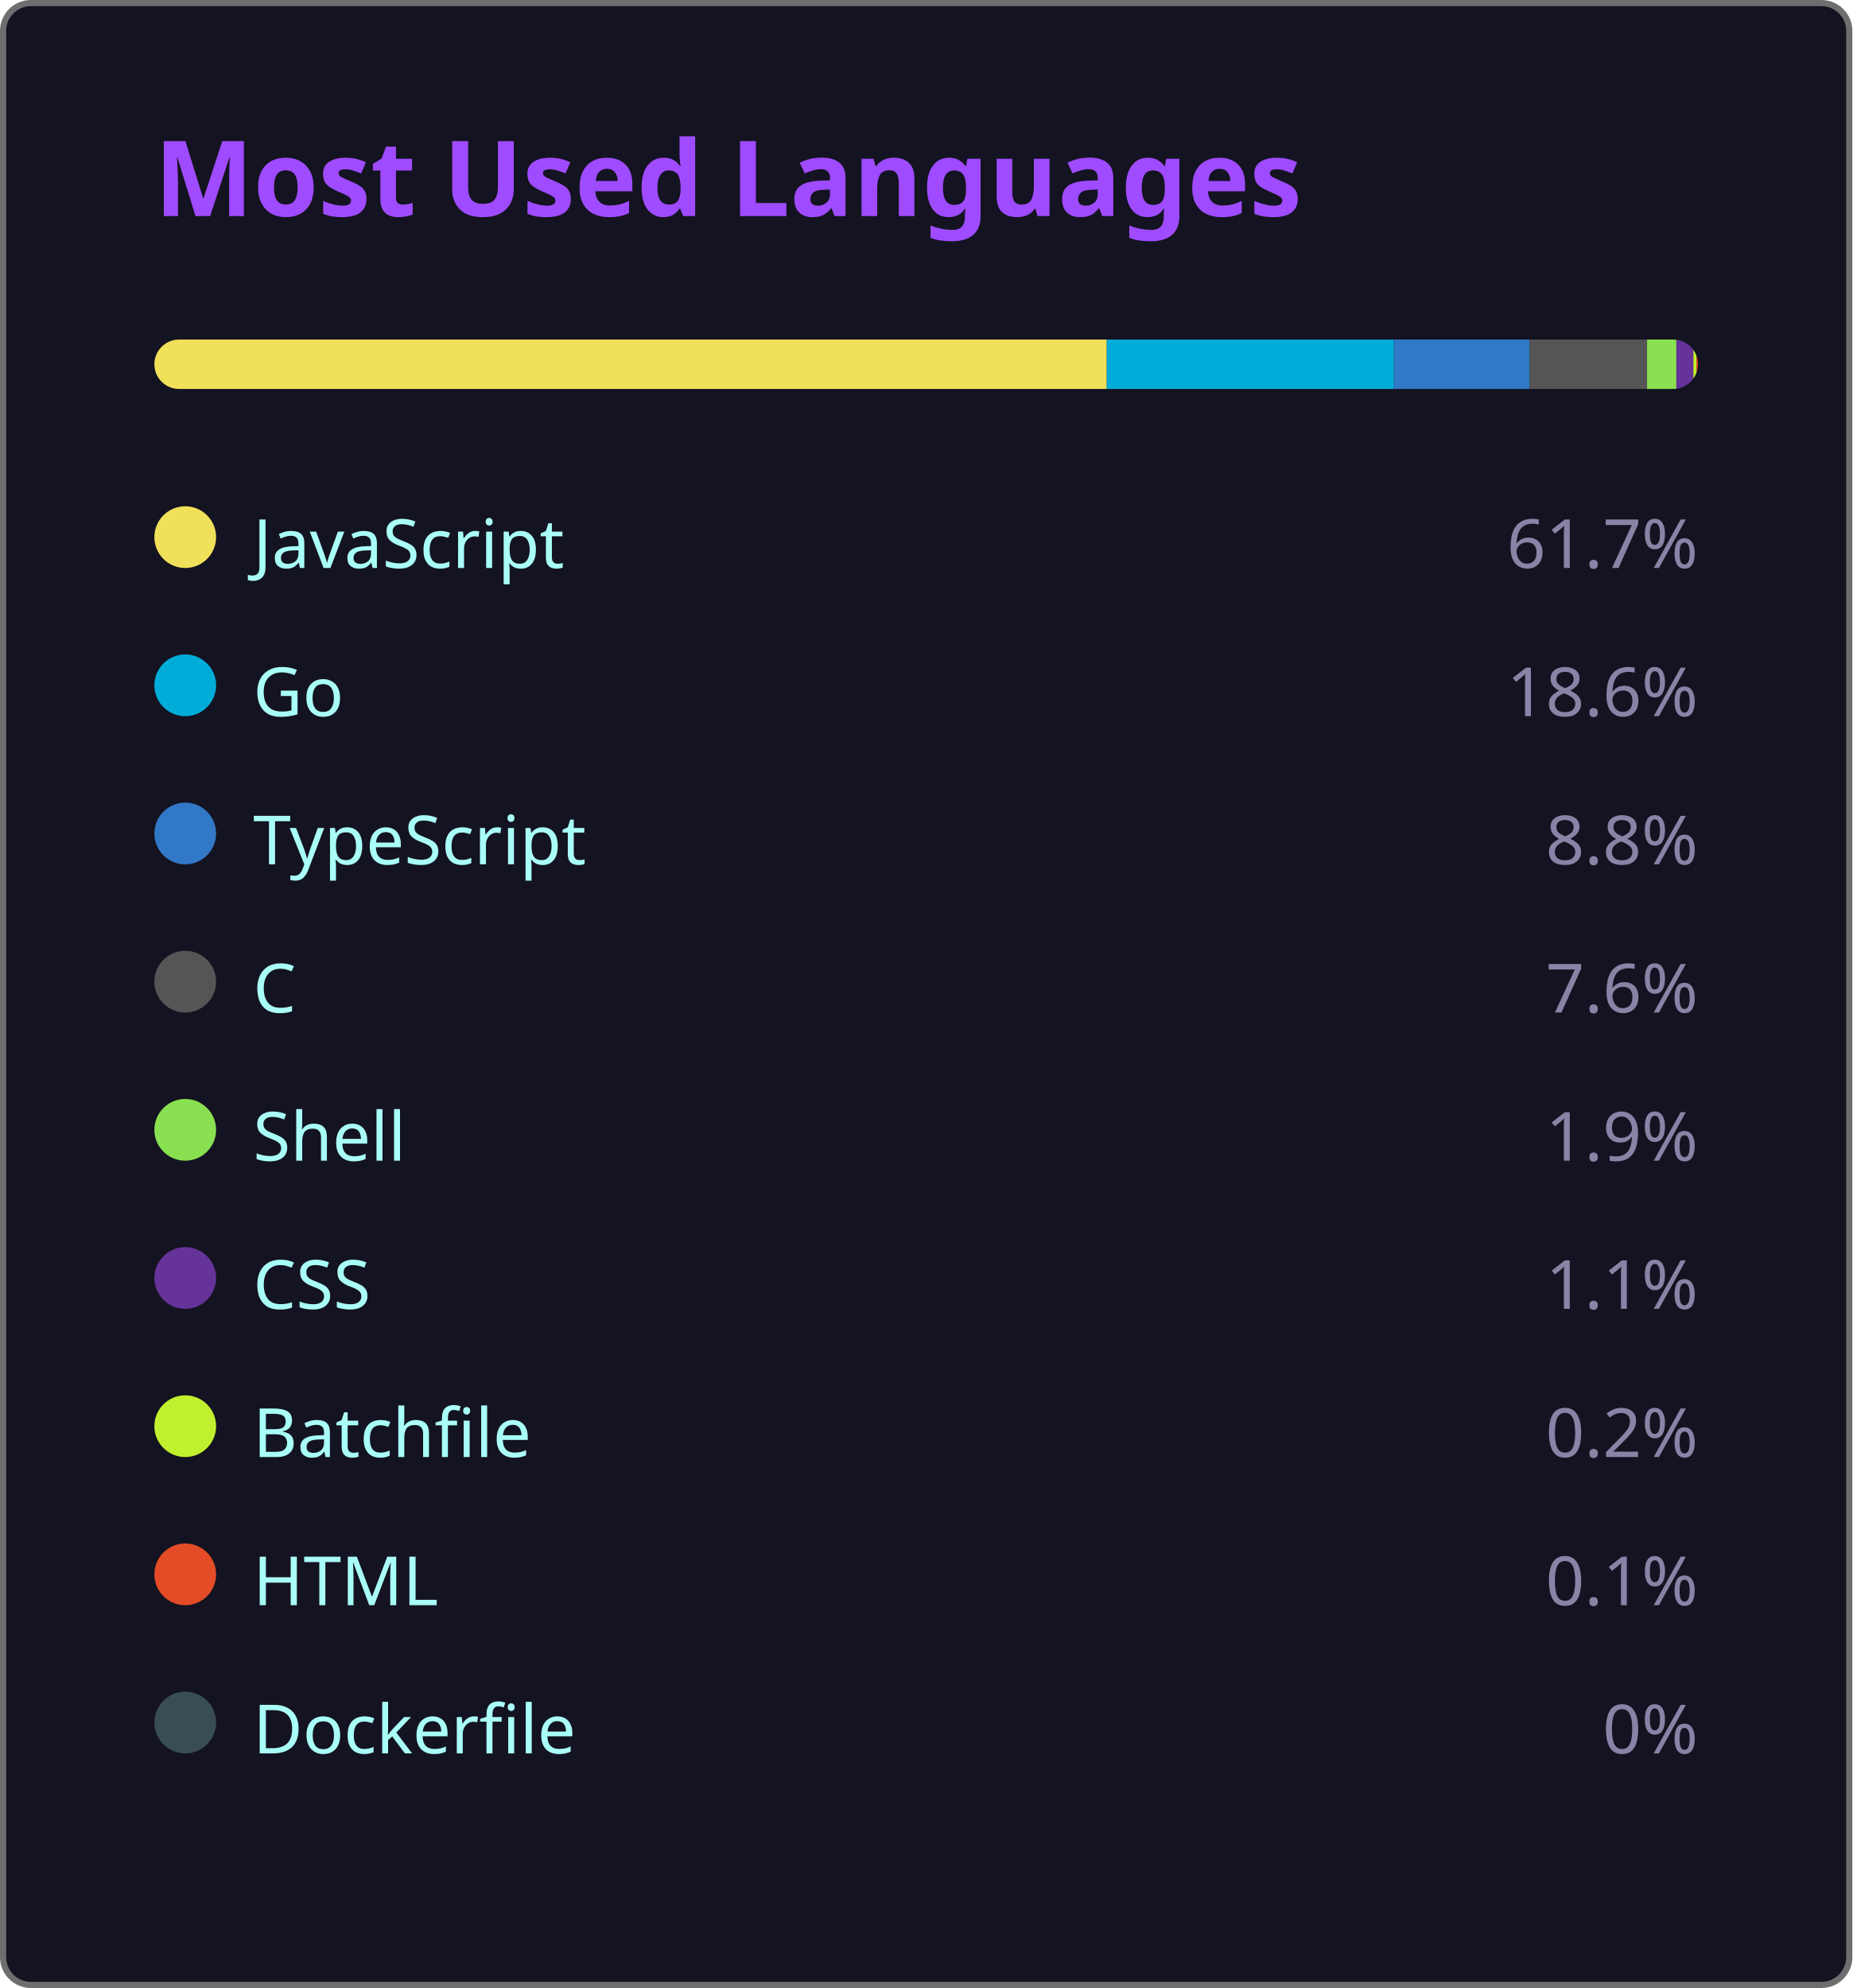
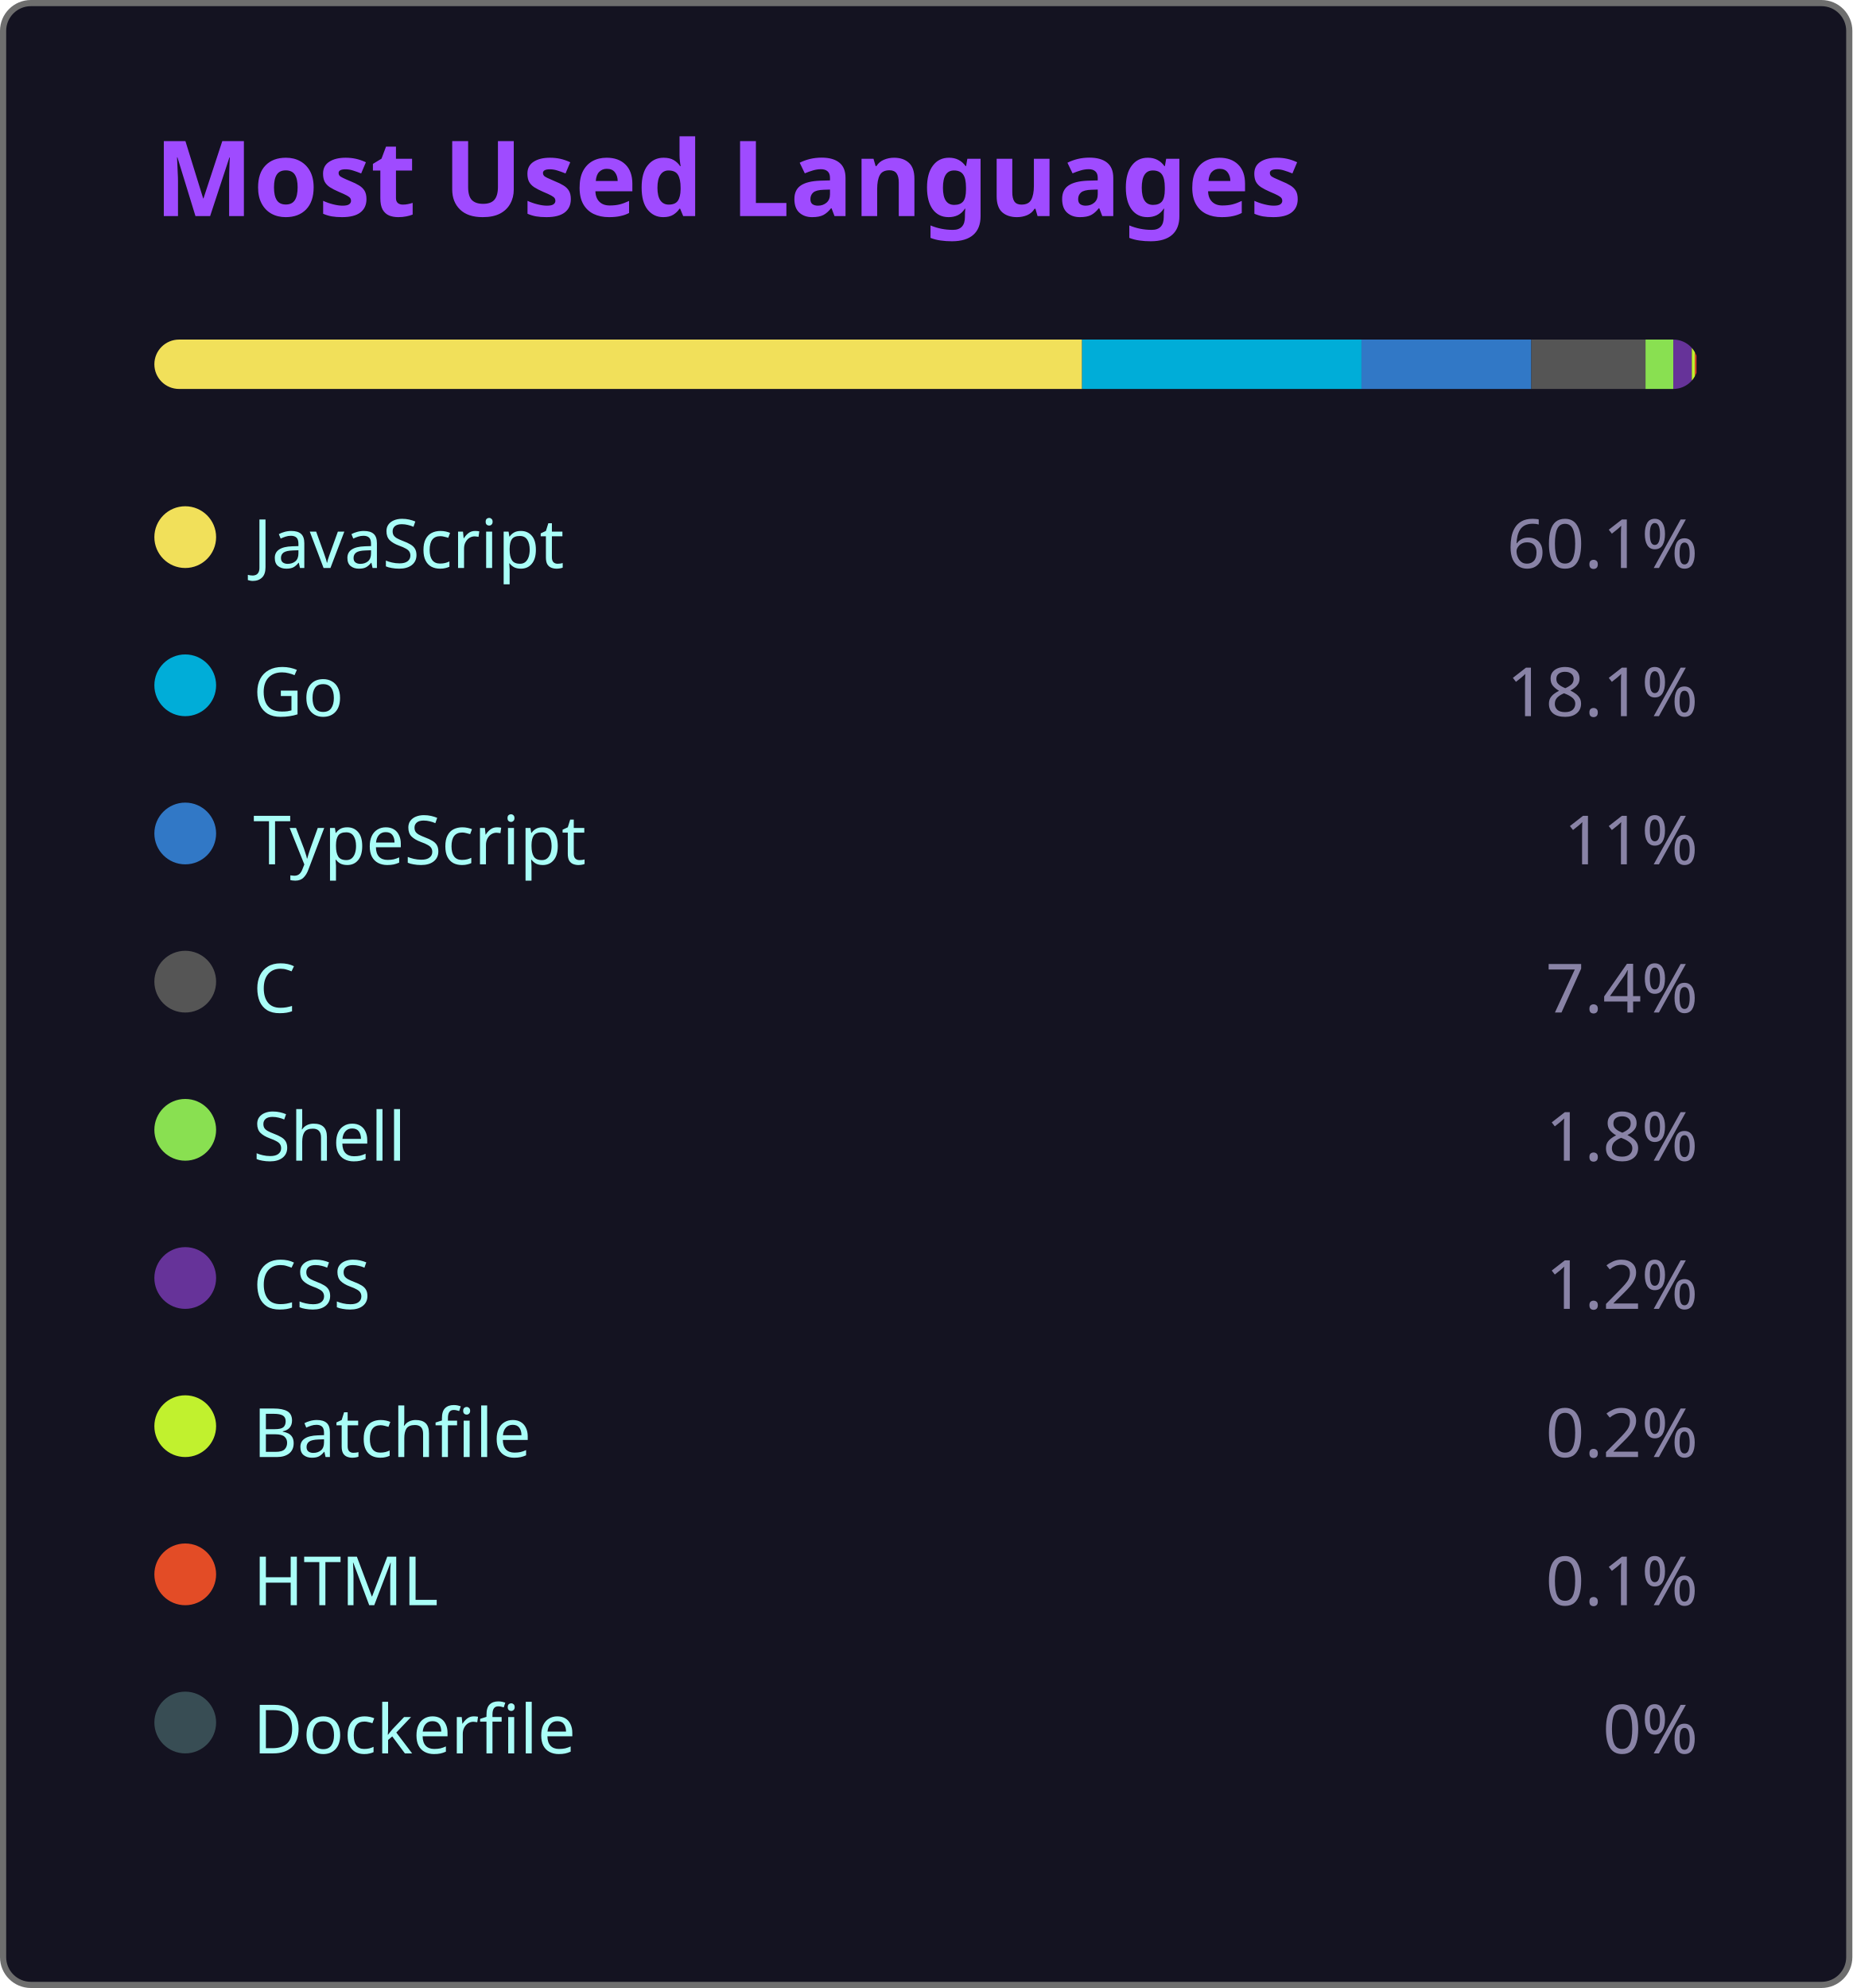
<svg xmlns="http://www.w3.org/2000/svg" width="300" height="322" viewBox="0 0 300 322">
  <style>
    .fade { animation: fadeIn .8s ease both }
    @keyframes fadeIn { from { opacity:0 } to { opacity:1 } }
  </style>
  <rect x=".5" y=".5" width="299" height="321" rx="4.5" fill="#141321" stroke="#6e6e6e" />
  <text class="fade" x="25" y="35" fill="#9f4bff" font-size="17" font-weight="bold" font-family="'Segoe UI', Ubuntu, 'Helvetica Neue', Sans-Serif">Most Used Languages</text>
  <g class="fade">
    <clipPath id="bc">
      <rect x="25" y="55" width="250" height="8" rx="4" />
    </clipPath>
    <g clip-path="url(#bc)">
-       <rect x="25.00" y="55" width="154.25" height="8" fill="#f1e05a" />
-       <rect x="179.25" y="55" width="46.50" height="8" fill="#00ADD8" />
-       <rect x="225.75" y="55" width="22.00" height="8" fill="#3178c6" />
-       <rect x="247.75" y="55" width="19.00" height="8" fill="#555555" />
-       <rect x="266.75" y="55" width="4.75" height="8" fill="#89e051" />
-       <rect x="271.50" y="55" width="2.75" height="8" fill="#663399" />
-       <rect x="274.25" y="55" width="0.50" height="8" fill="#C1F12E" />
-       <rect x="274.75" y="55" width="0.25" height="8" fill="#e34c26" />
-       <rect x="275.00" y="55" width="0.00" height="8" fill="#384d54" />
+       <rect x="25.00" y="55" width="150.25" height="8" fill="#f1e05a" />
+       <rect x="175.25" y="55" width="45.25" height="8" fill="#00ADD8" />
+       <rect x="220.50" y="55" width="27.50" height="8" fill="#3178c6" />
+       <rect x="248.00" y="55" width="18.50" height="8" fill="#555555" />
+       <rect x="266.50" y="55" width="4.50" height="8" fill="#89e051" />
+       <rect x="271.00" y="55" width="3.00" height="8" fill="#663399" />
+       <rect x="274.00" y="55" width="0.50" height="8" fill="#C1F12E" />
+       <rect x="274.50" y="55" width="0.25" height="8" fill="#e34c26" />
+       <rect x="274.75" y="55" width="0.00" height="8" fill="#384d54" />
    </g>
    <g transform="translate(25,81)">
      <circle cx="5" cy="6" r="5" fill="#f1e05a" />
      <text x="16" y="11" fill="#a9fef7" font-size="11" font-family="'Segoe UI', Ubuntu, 'Helvetica Neue', Sans-Serif">JavaScript</text>
-       <text x="250" y="11" fill="#8983a6" font-size="11" text-anchor="end" font-family="'Segoe UI', Ubuntu, 'Helvetica Neue', Sans-Serif">61.7%</text>
+       <text x="250" y="11" fill="#8983a6" font-size="11" text-anchor="end" font-family="'Segoe UI', Ubuntu, 'Helvetica Neue', Sans-Serif">60.1%</text>
    </g>
    <g transform="translate(25,105)">
      <circle cx="5" cy="6" r="5" fill="#00ADD8" />
      <text x="16" y="11" fill="#a9fef7" font-size="11" font-family="'Segoe UI', Ubuntu, 'Helvetica Neue', Sans-Serif">Go</text>
-       <text x="250" y="11" fill="#8983a6" font-size="11" text-anchor="end" font-family="'Segoe UI', Ubuntu, 'Helvetica Neue', Sans-Serif">18.6%</text>
+       <text x="250" y="11" fill="#8983a6" font-size="11" text-anchor="end" font-family="'Segoe UI', Ubuntu, 'Helvetica Neue', Sans-Serif">18.1%</text>
    </g>
    <g transform="translate(25,129)">
      <circle cx="5" cy="6" r="5" fill="#3178c6" />
      <text x="16" y="11" fill="#a9fef7" font-size="11" font-family="'Segoe UI', Ubuntu, 'Helvetica Neue', Sans-Serif">TypeScript</text>
-       <text x="250" y="11" fill="#8983a6" font-size="11" text-anchor="end" font-family="'Segoe UI', Ubuntu, 'Helvetica Neue', Sans-Serif">8.8%</text>
+       <text x="250" y="11" fill="#8983a6" font-size="11" text-anchor="end" font-family="'Segoe UI', Ubuntu, 'Helvetica Neue', Sans-Serif">11%</text>
    </g>
    <g transform="translate(25,153)">
      <circle cx="5" cy="6" r="5" fill="#555555" />
      <text x="16" y="11" fill="#a9fef7" font-size="11" font-family="'Segoe UI', Ubuntu, 'Helvetica Neue', Sans-Serif">C</text>
-       <text x="250" y="11" fill="#8983a6" font-size="11" text-anchor="end" font-family="'Segoe UI', Ubuntu, 'Helvetica Neue', Sans-Serif">7.6%</text>
+       <text x="250" y="11" fill="#8983a6" font-size="11" text-anchor="end" font-family="'Segoe UI', Ubuntu, 'Helvetica Neue', Sans-Serif">7.4%</text>
    </g>
    <g transform="translate(25,177)">
      <circle cx="5" cy="6" r="5" fill="#89e051" />
      <text x="16" y="11" fill="#a9fef7" font-size="11" font-family="'Segoe UI', Ubuntu, 'Helvetica Neue', Sans-Serif">Shell</text>
-       <text x="250" y="11" fill="#8983a6" font-size="11" text-anchor="end" font-family="'Segoe UI', Ubuntu, 'Helvetica Neue', Sans-Serif">1.9%</text>
+       <text x="250" y="11" fill="#8983a6" font-size="11" text-anchor="end" font-family="'Segoe UI', Ubuntu, 'Helvetica Neue', Sans-Serif">1.8%</text>
    </g>
    <g transform="translate(25,201)">
      <circle cx="5" cy="6" r="5" fill="#663399" />
      <text x="16" y="11" fill="#a9fef7" font-size="11" font-family="'Segoe UI', Ubuntu, 'Helvetica Neue', Sans-Serif">CSS</text>
-       <text x="250" y="11" fill="#8983a6" font-size="11" text-anchor="end" font-family="'Segoe UI', Ubuntu, 'Helvetica Neue', Sans-Serif">1.1%</text>
+       <text x="250" y="11" fill="#8983a6" font-size="11" text-anchor="end" font-family="'Segoe UI', Ubuntu, 'Helvetica Neue', Sans-Serif">1.2%</text>
    </g>
    <g transform="translate(25,225)">
      <circle cx="5" cy="6" r="5" fill="#C1F12E" />
      <text x="16" y="11" fill="#a9fef7" font-size="11" font-family="'Segoe UI', Ubuntu, 'Helvetica Neue', Sans-Serif">Batchfile</text>
      <text x="250" y="11" fill="#8983a6" font-size="11" text-anchor="end" font-family="'Segoe UI', Ubuntu, 'Helvetica Neue', Sans-Serif">0.2%</text>
    </g>
    <g transform="translate(25,249)">
      <circle cx="5" cy="6" r="5" fill="#e34c26" />
      <text x="16" y="11" fill="#a9fef7" font-size="11" font-family="'Segoe UI', Ubuntu, 'Helvetica Neue', Sans-Serif">HTML</text>
      <text x="250" y="11" fill="#8983a6" font-size="11" text-anchor="end" font-family="'Segoe UI', Ubuntu, 'Helvetica Neue', Sans-Serif">0.1%</text>
    </g>
    <g transform="translate(25,273)">
      <circle cx="5" cy="6" r="5" fill="#384d54" />
      <text x="16" y="11" fill="#a9fef7" font-size="11" font-family="'Segoe UI', Ubuntu, 'Helvetica Neue', Sans-Serif">Dockerfile</text>
      <text x="250" y="11" fill="#8983a6" font-size="11" text-anchor="end" font-family="'Segoe UI', Ubuntu, 'Helvetica Neue', Sans-Serif">0%</text>
    </g>
  </g>
</svg>
